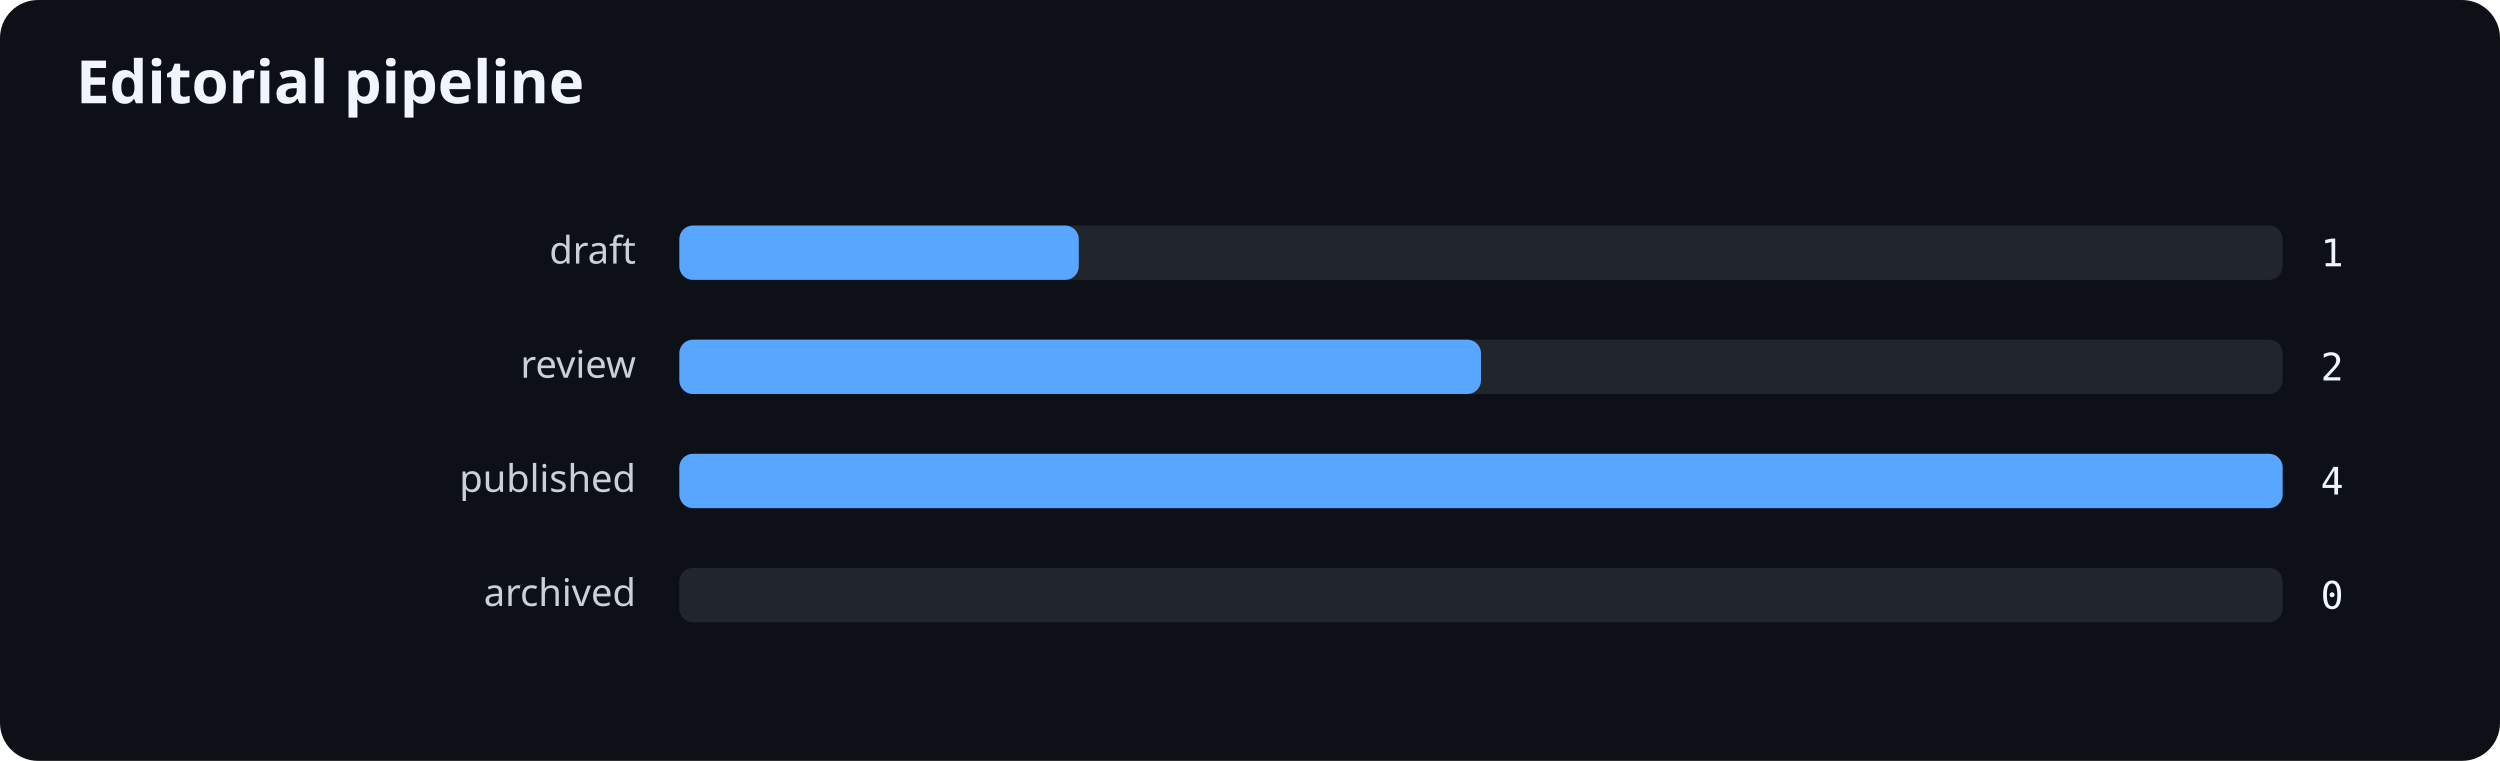
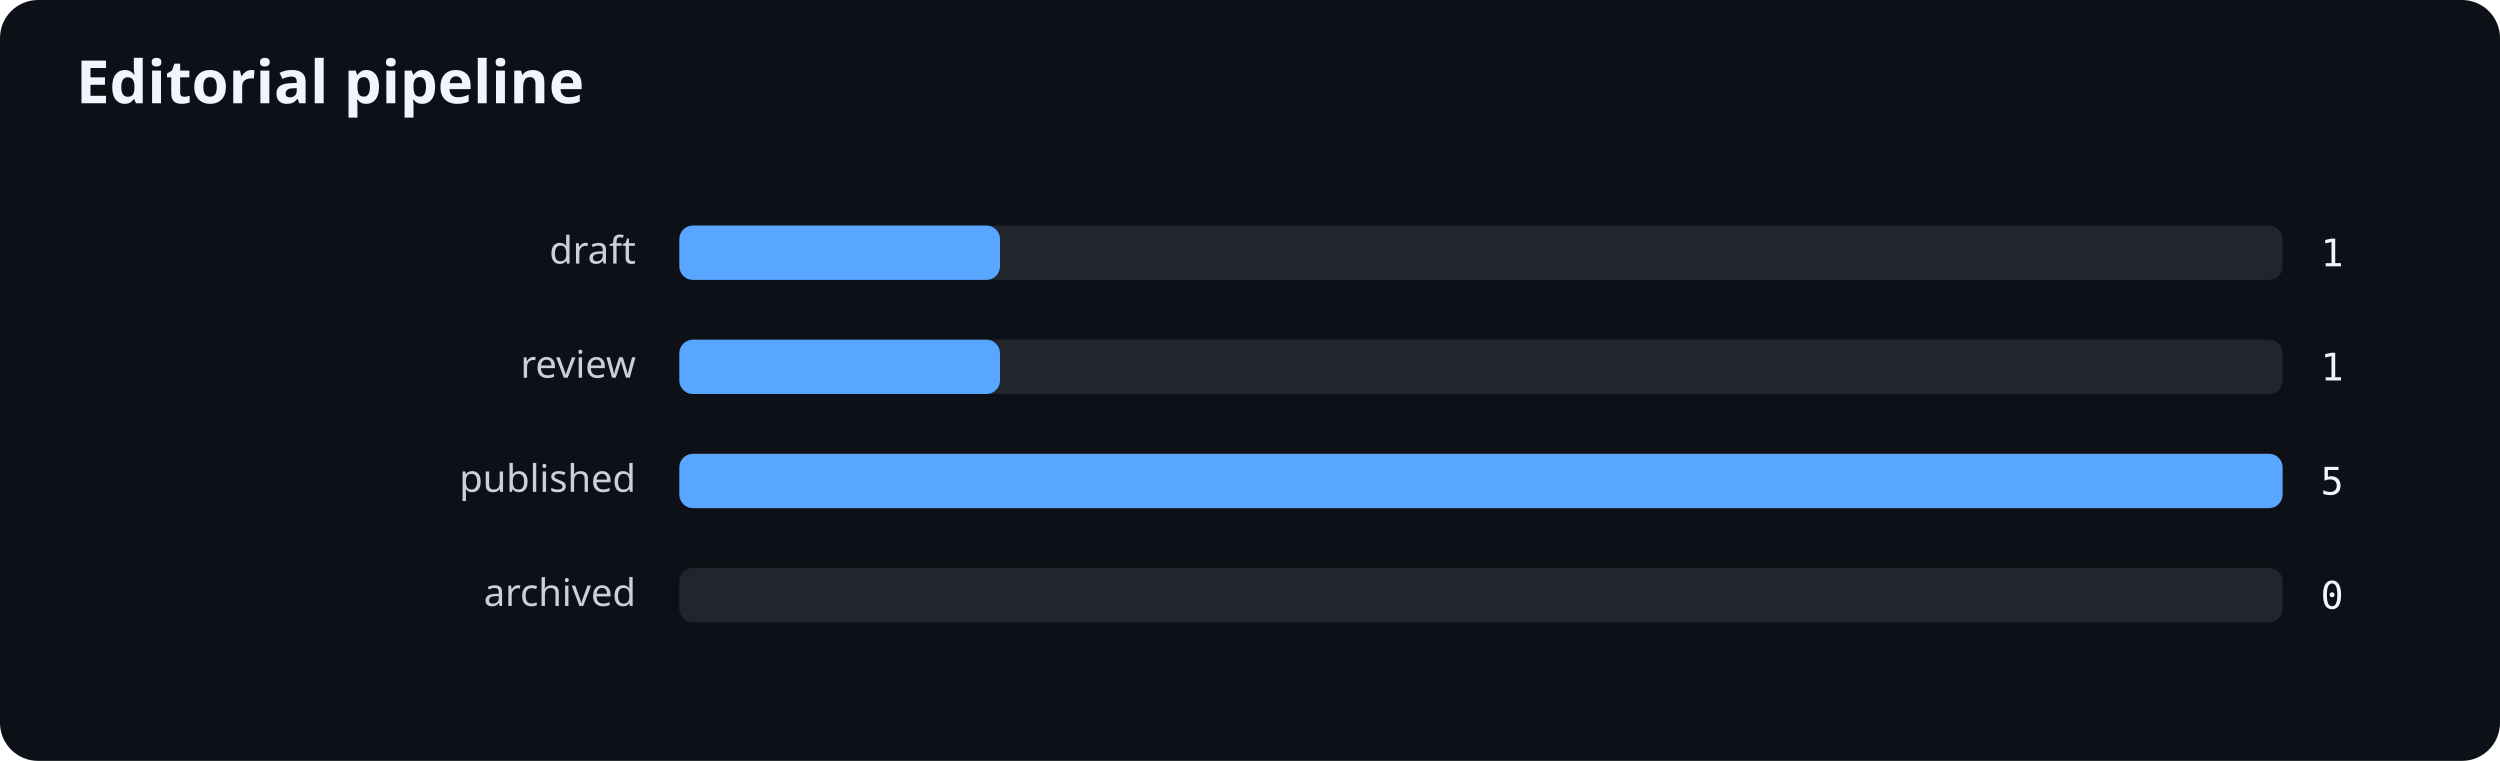
<svg xmlns="http://www.w3.org/2000/svg" width="920" height="280" viewBox="0 0 920 280" role="img" aria-labelledby="title desc">
  <rect width="100%" height="100%" rx="14" fill="#0d1117" />
  <text x="28" y="38" fill="#f0f6fc" font-family="system-ui,sans-serif" font-size="22" font-weight="700">Editorial pipeline</text>
  <text x="234" y="97" text-anchor="end" fill="#c9d1d9" font-family="system-ui,sans-serif" font-size="14">draft</text>
  <rect x="250" y="83" width="590" height="20" rx="5" fill="#21262d" />
-   <rect x="250" y="83" width="147" height="20" rx="5" fill="#58a6ff" />
+   <rect x="250" y="83" width="118" height="20" rx="5" fill="#58a6ff" />
  <text x="854" y="98" fill="#f0f6fc" font-family="ui-monospace,monospace" font-size="14">1</text>
  <text x="234" y="139" text-anchor="end" fill="#c9d1d9" font-family="system-ui,sans-serif" font-size="14">review</text>
  <rect x="250" y="125" width="590" height="20" rx="5" fill="#21262d" />
-   <rect x="250" y="125" width="295" height="20" rx="5" fill="#58a6ff" />
-   <text x="854" y="140" fill="#f0f6fc" font-family="ui-monospace,monospace" font-size="14">2</text>
+   <rect x="250" y="125" width="118" height="20" rx="5" fill="#58a6ff" />
+   <text x="854" y="140" fill="#f0f6fc" font-family="ui-monospace,monospace" font-size="14">1</text>
  <text x="234" y="181" text-anchor="end" fill="#c9d1d9" font-family="system-ui,sans-serif" font-size="14">published</text>
  <rect x="250" y="167" width="590" height="20" rx="5" fill="#21262d" />
  <rect x="250" y="167" width="590" height="20" rx="5" fill="#58a6ff" />
-   <text x="854" y="182" fill="#f0f6fc" font-family="ui-monospace,monospace" font-size="14">4</text>
+   <text x="854" y="182" fill="#f0f6fc" font-family="ui-monospace,monospace" font-size="14">5</text>
  <text x="234" y="223" text-anchor="end" fill="#c9d1d9" font-family="system-ui,sans-serif" font-size="14">archived</text>
  <rect x="250" y="209" width="590" height="20" rx="5" fill="#21262d" />
  <text x="854" y="224" fill="#f0f6fc" font-family="ui-monospace,monospace" font-size="14">0</text>
</svg>
